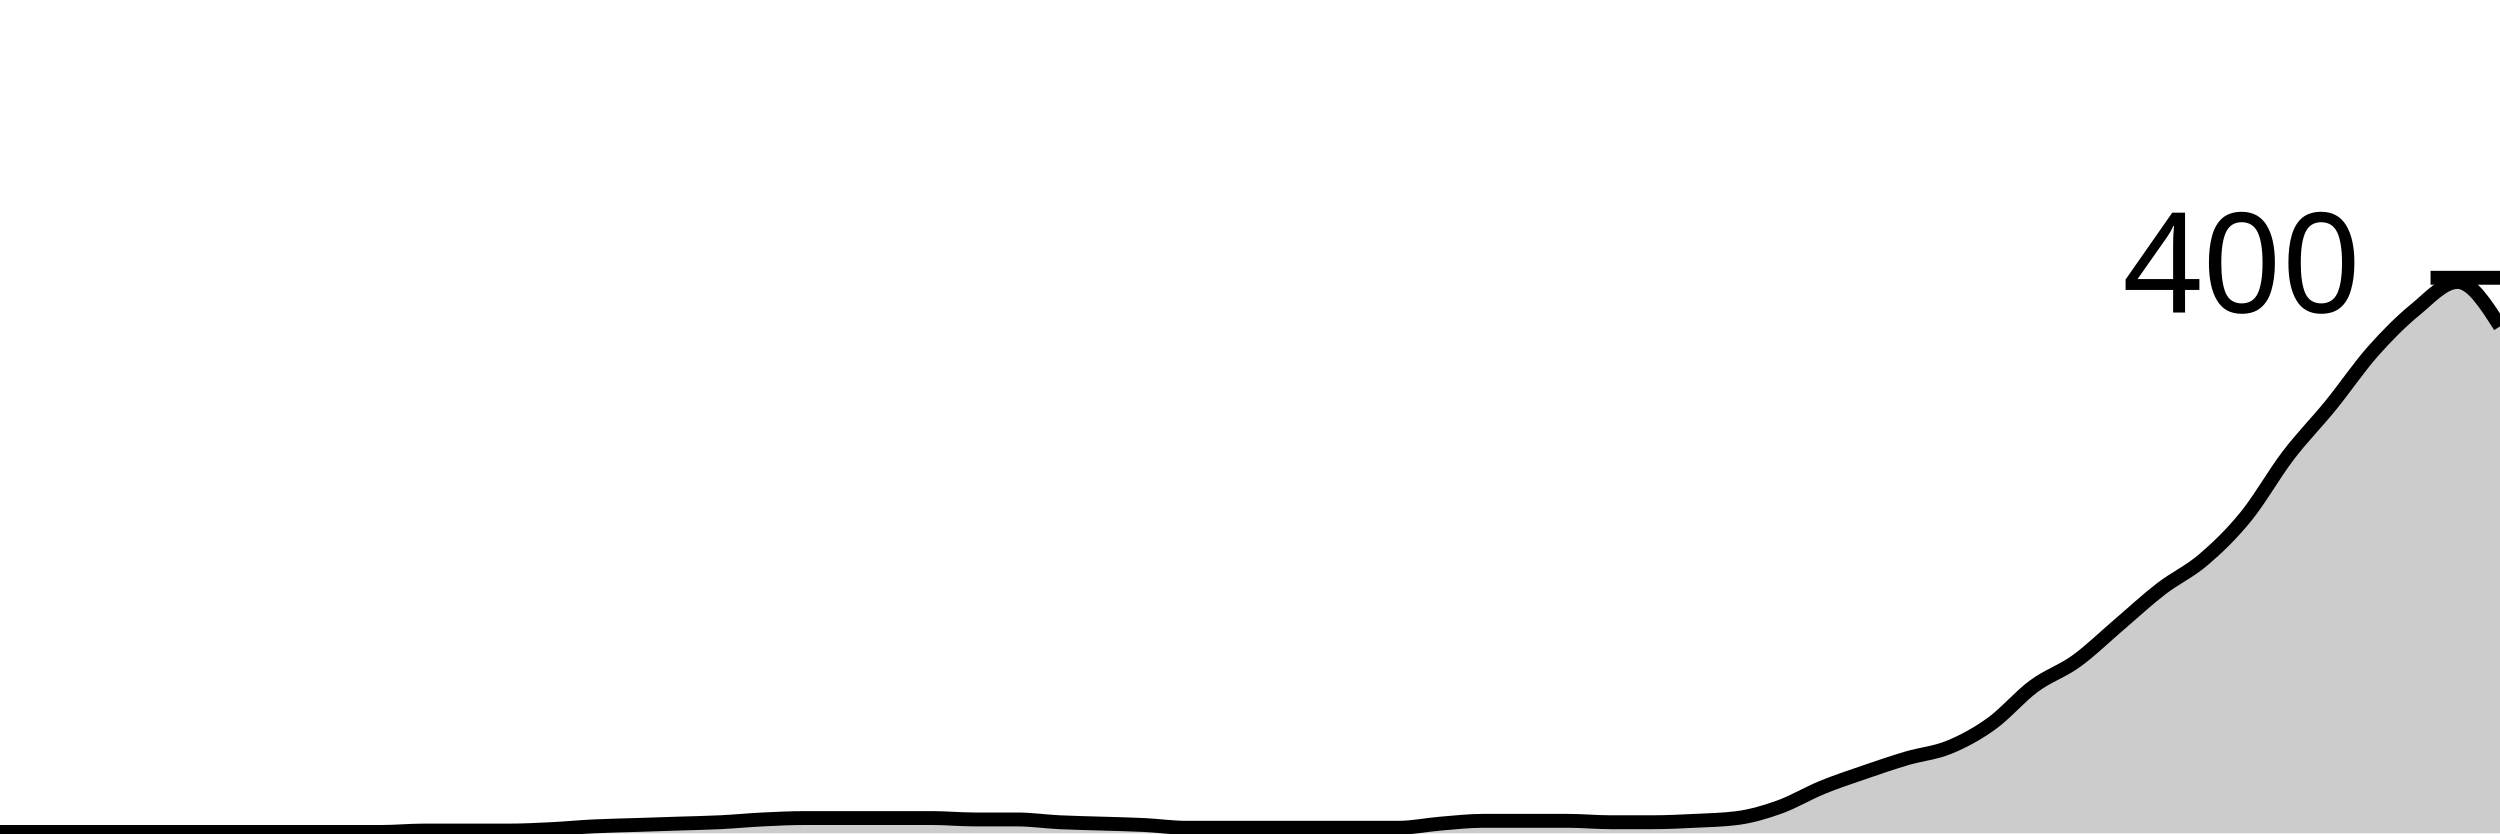
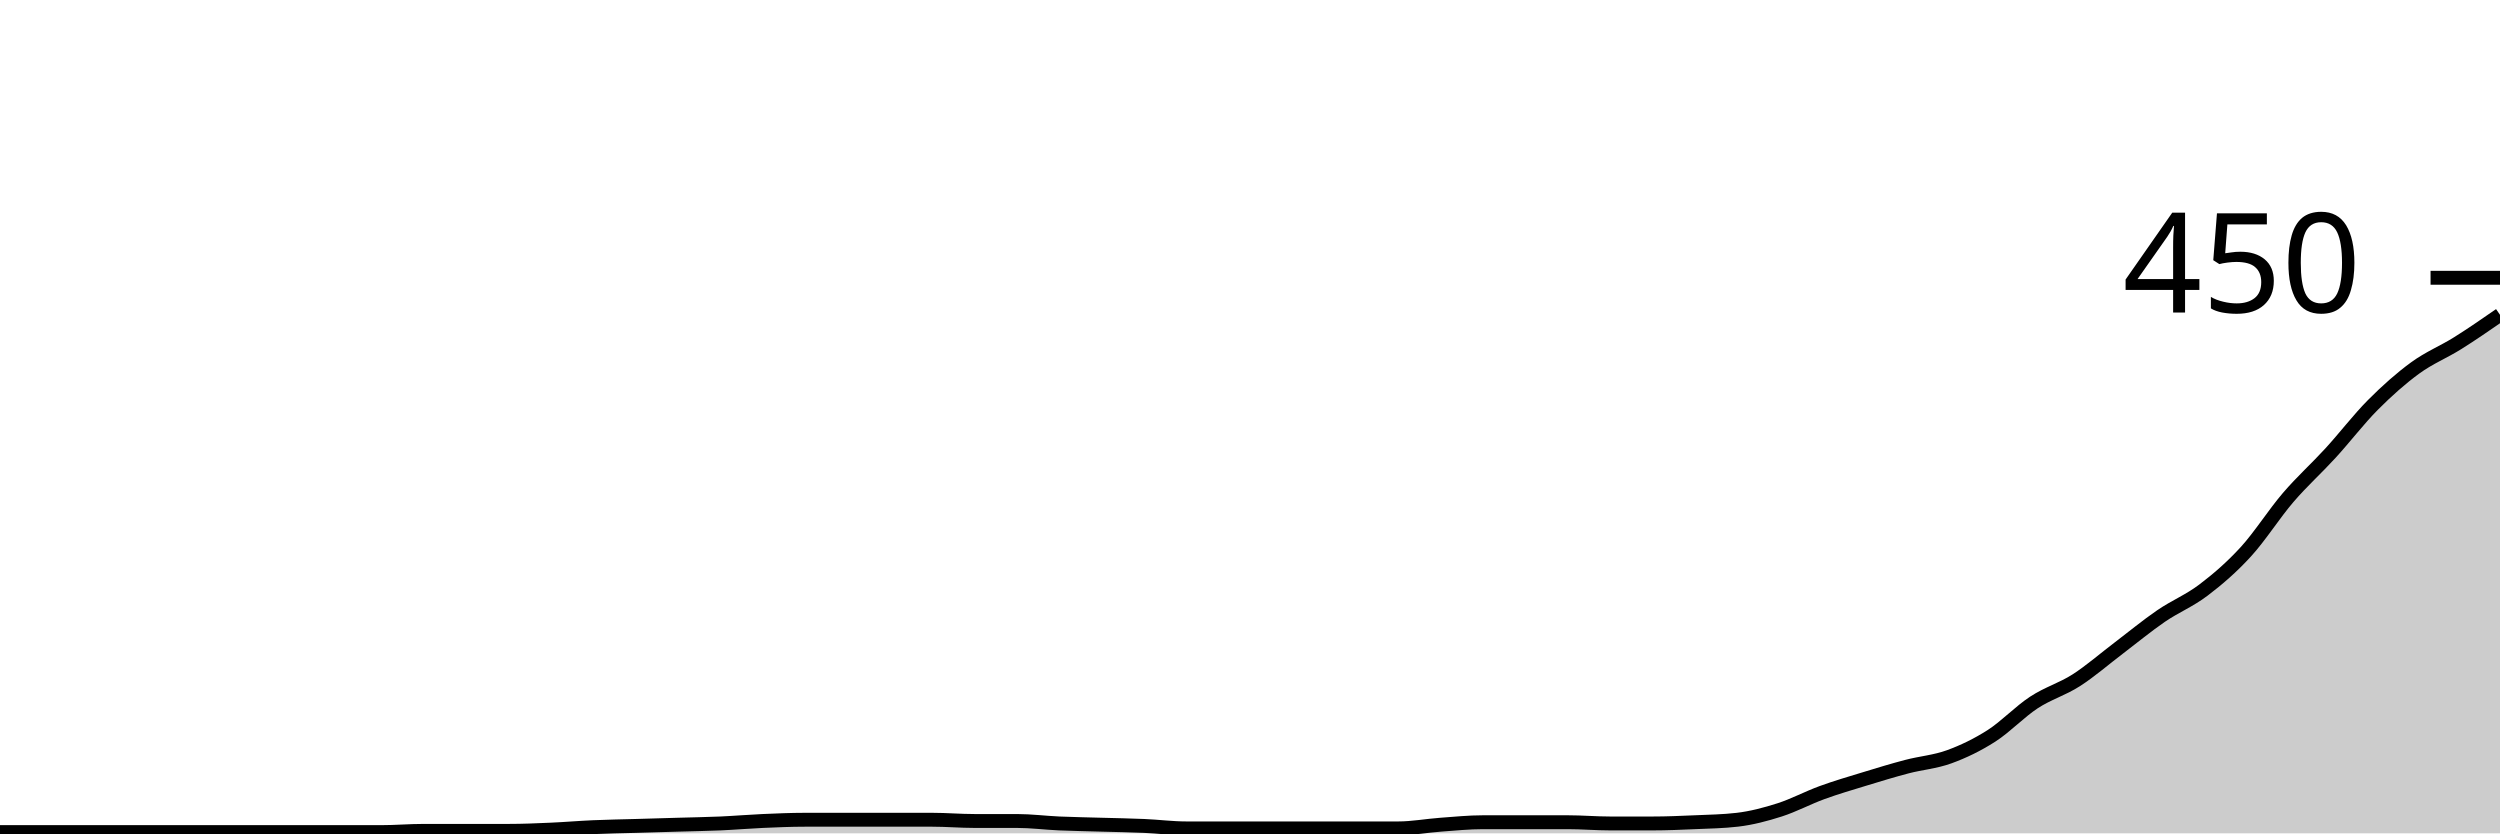
<svg xmlns="http://www.w3.org/2000/svg" viewBox="0 0 180 60">
  <g transform="translate(0,20)">
-     <path class="area" fill="rgba(0, 0, 0, 0.2)" d="M0,39.9C1.017,39.9,2.034,39.9,3.051,39.9C4.068,39.9,5.085,39.9,6.102,39.9C7.119,39.9,8.136,39.9,9.153,39.9C10.169,39.9,11.186,39.9,12.203,39.9C13.22,39.9,14.237,39.9,15.254,39.9C16.271,39.9,17.288,39.9,18.305,39.9C19.322,39.9,20.339,39.9,21.356,39.9C22.373,39.9,23.39,39.9,24.407,39.9C25.424,39.9,26.441,39.9,27.458,39.9C28.475,39.9,29.492,39.8,30.508,39.8C31.525,39.8,32.542,39.8,33.559,39.8C34.576,39.8,35.593,39.8,36.61,39.8C37.627,39.8,38.644,39.75,39.661,39.7C40.678,39.65,41.695,39.55,42.712,39.5C43.729,39.45,44.746,39.433,45.763,39.4C46.78,39.367,47.797,39.333,48.814,39.3C49.831,39.267,50.847,39.25,51.864,39.2C52.881,39.15,53.898,39.05,54.915,39C55.932,38.95,56.949,38.9,57.966,38.9C58.983,38.9,60,38.9,61.017,38.9C62.034,38.9,63.051,38.9,64.068,38.9C65.085,38.9,66.102,38.9,67.119,38.9C68.136,38.9,69.153,39,70.169,39C71.186,39,72.203,39,73.22,39C74.237,39,75.254,39.15,76.271,39.2C77.288,39.25,78.305,39.267,79.322,39.3C80.339,39.333,81.356,39.35,82.373,39.4C83.39,39.45,84.407,39.6,85.424,39.6C86.441,39.6,87.458,39.6,88.475,39.6C89.492,39.6,90.508,39.6,91.525,39.6C92.542,39.6,93.559,39.6,94.576,39.6C95.593,39.6,96.61,39.6,97.627,39.6C98.644,39.6,99.661,39.6,100.678,39.6C101.695,39.6,102.712,39.383,103.729,39.3C104.746,39.217,105.763,39.1,106.78,39.1C107.797,39.1,108.814,39.1,109.831,39.1C110.847,39.1,111.864,39.1,112.881,39.1C113.898,39.1,114.915,39.2,115.932,39.2C116.949,39.2,117.966,39.2,118.983,39.2C120,39.2,121.017,39.15,122.034,39.1C123.051,39.05,124.068,39.033,125.085,38.9C126.102,38.767,127.119,38.467,128.136,38.1C129.153,37.733,130.169,37.117,131.186,36.7C132.203,36.283,133.22,35.95,134.237,35.6C135.254,35.25,136.271,34.9,137.288,34.6C138.305,34.3,139.322,34.217,140.339,33.8C141.356,33.383,142.373,32.833,143.39,32.1C144.407,31.367,145.424,30.15,146.441,29.4C147.458,28.65,148.475,28.333,149.492,27.6C150.508,26.867,151.525,25.867,152.542,25C153.559,24.133,154.576,23.183,155.593,22.4C156.61,21.617,157.627,21.167,158.644,20.3C159.661,19.433,160.678,18.45,161.695,17.2C162.712,15.95,163.729,14.133,164.746,12.8C165.763,11.467,166.78,10.45,167.797,9.2C168.814,7.95,169.831,6.45,170.847,5.3C171.864,4.15,172.881,3.133,173.898,2.3C174.915,1.467,175.932,0.3,176.949,0.3C177.966,0.3,178.983,1.9,180,3.5L180,40C178.983,40,177.966,40,176.949,40C175.932,40,174.915,40,173.898,40C172.881,40,171.864,40,170.847,40C169.831,40,168.814,40,167.797,40C166.78,40,165.763,40,164.746,40C163.729,40,162.712,40,161.695,40C160.678,40,159.661,40,158.644,40C157.627,40,156.61,40,155.593,40C154.576,40,153.559,40,152.542,40C151.525,40,150.508,40,149.492,40C148.475,40,147.458,40,146.441,40C145.424,40,144.407,40,143.39,40C142.373,40,141.356,40,140.339,40C139.322,40,138.305,40,137.288,40C136.271,40,135.254,40,134.237,40C133.22,40,132.203,40,131.186,40C130.169,40,129.153,40,128.136,40C127.119,40,126.102,40,125.085,40C124.068,40,123.051,40,122.034,40C121.017,40,120,40,118.983,40C117.966,40,116.949,40,115.932,40C114.915,40,113.898,40,112.881,40C111.864,40,110.847,40,109.831,40C108.814,40,107.797,40,106.78,40C105.763,40,104.746,40,103.729,40C102.712,40,101.695,40,100.678,40C99.661,40,98.644,40,97.627,40C96.61,40,95.593,40,94.576,40C93.559,40,92.542,40,91.525,40C90.508,40,89.492,40,88.475,40C87.458,40,86.441,40,85.424,40C84.407,40,83.39,40,82.373,40C81.356,40,80.339,40,79.322,40C78.305,40,77.288,40,76.271,40C75.254,40,74.237,40,73.22,40C72.203,40,71.186,40,70.169,40C69.153,40,68.136,40,67.119,40C66.102,40,65.085,40,64.068,40C63.051,40,62.034,40,61.017,40C60,40,58.983,40,57.966,40C56.949,40,55.932,40,54.915,40C53.898,40,52.881,40,51.864,40C50.847,40,49.831,40,48.814,40C47.797,40,46.78,40,45.763,40C44.746,40,43.729,40,42.712,40C41.695,40,40.678,40,39.661,40C38.644,40,37.627,40,36.61,40C35.593,40,34.576,40,33.559,40C32.542,40,31.525,40,30.508,40C29.492,40,28.475,40,27.458,40C26.441,40,25.424,40,24.407,40C23.39,40,22.373,40,21.356,40C20.339,40,19.322,40,18.305,40C17.288,40,16.271,40,15.254,40C14.237,40,13.22,40,12.203,40C11.186,40,10.169,40,9.153,40C8.136,40,7.119,40,6.102,40C5.085,40,4.068,40,3.051,40C2.034,40,1.017,40,0,40Z" />
-     <path class="line" stroke="black" fill="none" d="M0,39.9C1.017,39.9,2.034,39.9,3.051,39.9C4.068,39.9,5.085,39.9,6.102,39.9C7.119,39.9,8.136,39.9,9.153,39.9C10.169,39.9,11.186,39.9,12.203,39.9C13.22,39.9,14.237,39.9,15.254,39.9C16.271,39.9,17.288,39.9,18.305,39.9C19.322,39.9,20.339,39.9,21.356,39.9C22.373,39.9,23.39,39.9,24.407,39.9C25.424,39.9,26.441,39.9,27.458,39.9C28.475,39.9,29.492,39.8,30.508,39.8C31.525,39.8,32.542,39.8,33.559,39.8C34.576,39.8,35.593,39.8,36.61,39.8C37.627,39.8,38.644,39.75,39.661,39.7C40.678,39.65,41.695,39.55,42.712,39.5C43.729,39.45,44.746,39.433,45.763,39.4C46.78,39.367,47.797,39.333,48.814,39.3C49.831,39.267,50.847,39.25,51.864,39.2C52.881,39.15,53.898,39.05,54.915,39C55.932,38.95,56.949,38.9,57.966,38.9C58.983,38.9,60,38.9,61.017,38.9C62.034,38.9,63.051,38.9,64.068,38.9C65.085,38.9,66.102,38.9,67.119,38.9C68.136,38.9,69.153,39,70.169,39C71.186,39,72.203,39,73.22,39C74.237,39,75.254,39.15,76.271,39.2C77.288,39.25,78.305,39.267,79.322,39.3C80.339,39.333,81.356,39.35,82.373,39.4C83.39,39.45,84.407,39.6,85.424,39.6C86.441,39.6,87.458,39.6,88.475,39.6C89.492,39.6,90.508,39.6,91.525,39.6C92.542,39.6,93.559,39.6,94.576,39.6C95.593,39.6,96.61,39.6,97.627,39.6C98.644,39.6,99.661,39.6,100.678,39.6C101.695,39.6,102.712,39.383,103.729,39.3C104.746,39.217,105.763,39.1,106.78,39.1C107.797,39.1,108.814,39.1,109.831,39.1C110.847,39.1,111.864,39.1,112.881,39.1C113.898,39.1,114.915,39.2,115.932,39.2C116.949,39.2,117.966,39.2,118.983,39.2C120,39.2,121.017,39.15,122.034,39.1C123.051,39.05,124.068,39.033,125.085,38.9C126.102,38.767,127.119,38.467,128.136,38.1C129.153,37.733,130.169,37.117,131.186,36.7C132.203,36.283,133.22,35.95,134.237,35.6C135.254,35.25,136.271,34.9,137.288,34.6C138.305,34.3,139.322,34.217,140.339,33.8C141.356,33.383,142.373,32.833,143.39,32.1C144.407,31.367,145.424,30.15,146.441,29.4C147.458,28.65,148.475,28.333,149.492,27.6C150.508,26.867,151.525,25.867,152.542,25C153.559,24.133,154.576,23.183,155.593,22.4C156.61,21.617,157.627,21.167,158.644,20.3C159.661,19.433,160.678,18.45,161.695,17.2C162.712,15.95,163.729,14.133,164.746,12.8C165.763,11.467,166.78,10.45,167.797,9.2C168.814,7.95,169.831,6.45,170.847,5.3C171.864,4.15,172.881,3.133,173.898,2.3C174.915,1.467,175.932,0.3,176.949,0.3C177.966,0.3,178.983,1.9,180,3.5" />
+     <path class="area" fill="rgba(0, 0, 0, 0.2)" d="M0,39.911C1.017,39.911,2.034,39.911,3.051,39.911C4.068,39.911,5.085,39.911,6.102,39.911C7.119,39.911,8.136,39.911,9.153,39.911C10.169,39.911,11.186,39.911,12.203,39.911C13.22,39.911,14.237,39.911,15.254,39.911C16.271,39.911,17.288,39.911,18.305,39.911C19.322,39.911,20.339,39.911,21.356,39.911C22.373,39.911,23.39,39.911,24.407,39.911C25.424,39.911,26.441,39.911,27.458,39.911C28.475,39.911,29.492,39.822,30.508,39.822C31.525,39.822,32.542,39.822,33.559,39.822C34.576,39.822,35.593,39.822,36.61,39.822C37.627,39.822,38.644,39.778,39.661,39.733C40.678,39.689,41.695,39.6,42.712,39.556C43.729,39.511,44.746,39.496,45.763,39.467C46.78,39.437,47.797,39.407,48.814,39.378C49.831,39.348,50.847,39.333,51.864,39.289C52.881,39.244,53.898,39.156,54.915,39.111C55.932,39.067,56.949,39.022,57.966,39.022C58.983,39.022,60,39.022,61.017,39.022C62.034,39.022,63.051,39.022,64.068,39.022C65.085,39.022,66.102,39.022,67.119,39.022C68.136,39.022,69.153,39.111,70.169,39.111C71.186,39.111,72.203,39.111,73.22,39.111C74.237,39.111,75.254,39.244,76.271,39.289C77.288,39.333,78.305,39.348,79.322,39.378C80.339,39.407,81.356,39.422,82.373,39.467C83.39,39.511,84.407,39.644,85.424,39.644C86.441,39.644,87.458,39.644,88.475,39.644C89.492,39.644,90.508,39.644,91.525,39.644C92.542,39.644,93.559,39.644,94.576,39.644C95.593,39.644,96.61,39.644,97.627,39.644C98.644,39.644,99.661,39.644,100.678,39.644C101.695,39.644,102.712,39.452,103.729,39.378C104.746,39.304,105.763,39.2,106.78,39.2C107.797,39.2,108.814,39.2,109.831,39.2C110.847,39.2,111.864,39.2,112.881,39.2C113.898,39.2,114.915,39.289,115.932,39.289C116.949,39.289,117.966,39.289,118.983,39.289C120,39.289,121.017,39.244,122.034,39.2C123.051,39.156,124.068,39.141,125.085,39.022C126.102,38.904,127.119,38.637,128.136,38.311C129.153,37.985,130.169,37.437,131.186,37.067C132.203,36.696,133.22,36.4,134.237,36.089C135.254,35.778,136.271,35.467,137.288,35.2C138.305,34.933,139.322,34.859,140.339,34.489C141.356,34.119,142.373,33.63,143.39,32.978C144.407,32.326,145.424,31.244,146.441,30.578C147.458,29.911,148.475,29.63,149.492,28.978C150.508,28.326,151.525,27.437,152.542,26.667C153.559,25.896,154.576,25.052,155.593,24.356C156.61,23.659,157.627,23.259,158.644,22.489C159.661,21.719,160.678,20.844,161.695,19.733C162.712,18.622,163.729,17.007,164.746,15.822C165.763,14.637,166.78,13.733,167.797,12.622C168.814,11.511,169.831,10.178,170.847,9.156C171.864,8.133,172.881,7.23,173.898,6.489C174.915,5.748,175.932,5.348,176.949,4.711C177.966,4.074,178.983,3.37,180,2.667L180,40C178.983,40,177.966,40,176.949,40C175.932,40,174.915,40,173.898,40C172.881,40,171.864,40,170.847,40C169.831,40,168.814,40,167.797,40C166.78,40,165.763,40,164.746,40C163.729,40,162.712,40,161.695,40C160.678,40,159.661,40,158.644,40C157.627,40,156.61,40,155.593,40C154.576,40,153.559,40,152.542,40C151.525,40,150.508,40,149.492,40C148.475,40,147.458,40,146.441,40C145.424,40,144.407,40,143.39,40C142.373,40,141.356,40,140.339,40C139.322,40,138.305,40,137.288,40C136.271,40,135.254,40,134.237,40C133.22,40,132.203,40,131.186,40C130.169,40,129.153,40,128.136,40C127.119,40,126.102,40,125.085,40C124.068,40,123.051,40,122.034,40C121.017,40,120,40,118.983,40C117.966,40,116.949,40,115.932,40C114.915,40,113.898,40,112.881,40C111.864,40,110.847,40,109.831,40C108.814,40,107.797,40,106.78,40C105.763,40,104.746,40,103.729,40C102.712,40,101.695,40,100.678,40C99.661,40,98.644,40,97.627,40C96.61,40,95.593,40,94.576,40C93.559,40,92.542,40,91.525,40C90.508,40,89.492,40,88.475,40C87.458,40,86.441,40,85.424,40C84.407,40,83.39,40,82.373,40C81.356,40,80.339,40,79.322,40C78.305,40,77.288,40,76.271,40C75.254,40,74.237,40,73.22,40C72.203,40,71.186,40,70.169,40C69.153,40,68.136,40,67.119,40C66.102,40,65.085,40,64.068,40C63.051,40,62.034,40,61.017,40C60,40,58.983,40,57.966,40C56.949,40,55.932,40,54.915,40C53.898,40,52.881,40,51.864,40C50.847,40,49.831,40,48.814,40C47.797,40,46.78,40,45.763,40C44.746,40,43.729,40,42.712,40C41.695,40,40.678,40,39.661,40C38.644,40,37.627,40,36.61,40C35.593,40,34.576,40,33.559,40C32.542,40,31.525,40,30.508,40C29.492,40,28.475,40,27.458,40C26.441,40,25.424,40,24.407,40C23.39,40,22.373,40,21.356,40C20.339,40,19.322,40,18.305,40C17.288,40,16.271,40,15.254,40C14.237,40,13.22,40,12.203,40C11.186,40,10.169,40,9.153,40C8.136,40,7.119,40,6.102,40C5.085,40,4.068,40,3.051,40C2.034,40,1.017,40,0,40Z" />
+     <path class="line" stroke="black" fill="none" d="M0,39.911C1.017,39.911,2.034,39.911,3.051,39.911C4.068,39.911,5.085,39.911,6.102,39.911C7.119,39.911,8.136,39.911,9.153,39.911C10.169,39.911,11.186,39.911,12.203,39.911C13.22,39.911,14.237,39.911,15.254,39.911C16.271,39.911,17.288,39.911,18.305,39.911C19.322,39.911,20.339,39.911,21.356,39.911C22.373,39.911,23.39,39.911,24.407,39.911C25.424,39.911,26.441,39.911,27.458,39.911C28.475,39.911,29.492,39.822,30.508,39.822C31.525,39.822,32.542,39.822,33.559,39.822C34.576,39.822,35.593,39.822,36.61,39.822C37.627,39.822,38.644,39.778,39.661,39.733C40.678,39.689,41.695,39.6,42.712,39.556C43.729,39.511,44.746,39.496,45.763,39.467C46.78,39.437,47.797,39.407,48.814,39.378C49.831,39.348,50.847,39.333,51.864,39.289C52.881,39.244,53.898,39.156,54.915,39.111C55.932,39.067,56.949,39.022,57.966,39.022C58.983,39.022,60,39.022,61.017,39.022C62.034,39.022,63.051,39.022,64.068,39.022C65.085,39.022,66.102,39.022,67.119,39.022C68.136,39.022,69.153,39.111,70.169,39.111C71.186,39.111,72.203,39.111,73.22,39.111C74.237,39.111,75.254,39.244,76.271,39.289C77.288,39.333,78.305,39.348,79.322,39.378C80.339,39.407,81.356,39.422,82.373,39.467C83.39,39.511,84.407,39.644,85.424,39.644C86.441,39.644,87.458,39.644,88.475,39.644C89.492,39.644,90.508,39.644,91.525,39.644C92.542,39.644,93.559,39.644,94.576,39.644C95.593,39.644,96.61,39.644,97.627,39.644C98.644,39.644,99.661,39.644,100.678,39.644C101.695,39.644,102.712,39.452,103.729,39.378C104.746,39.304,105.763,39.2,106.78,39.2C107.797,39.2,108.814,39.2,109.831,39.2C110.847,39.2,111.864,39.2,112.881,39.2C113.898,39.2,114.915,39.289,115.932,39.289C116.949,39.289,117.966,39.289,118.983,39.289C120,39.289,121.017,39.244,122.034,39.2C123.051,39.156,124.068,39.141,125.085,39.022C126.102,38.904,127.119,38.637,128.136,38.311C129.153,37.985,130.169,37.437,131.186,37.067C132.203,36.696,133.22,36.4,134.237,36.089C135.254,35.778,136.271,35.467,137.288,35.2C138.305,34.933,139.322,34.859,140.339,34.489C141.356,34.119,142.373,33.63,143.39,32.978C144.407,32.326,145.424,31.244,146.441,30.578C147.458,29.911,148.475,29.63,149.492,28.978C150.508,28.326,151.525,27.437,152.542,26.667C153.559,25.896,154.576,25.052,155.593,24.356C156.61,23.659,157.627,23.259,158.644,22.489C159.661,21.719,160.678,20.844,161.695,19.733C162.712,18.622,163.729,17.007,164.746,15.822C165.763,14.637,166.78,13.733,167.797,12.622C168.814,11.511,169.831,10.178,170.847,9.156C171.864,8.133,172.881,7.23,173.898,6.489C174.915,5.748,175.932,5.348,176.949,4.711C177.966,4.074,178.983,3.37,180,2.667" />
    <path class="axis-ceiling" stroke-width="1" stroke="black" fill="none" d="M175,0L180,0" />
-     <text class="axis-ceiling-label" font-family="sans-serif" text-anchor="end" font-size="10px" x="170" y="2.5">400</text>
+     <text class="axis-ceiling-label" font-family="sans-serif" text-anchor="end" font-size="10px" x="170" y="2.5">450</text>
  </g>
</svg>
